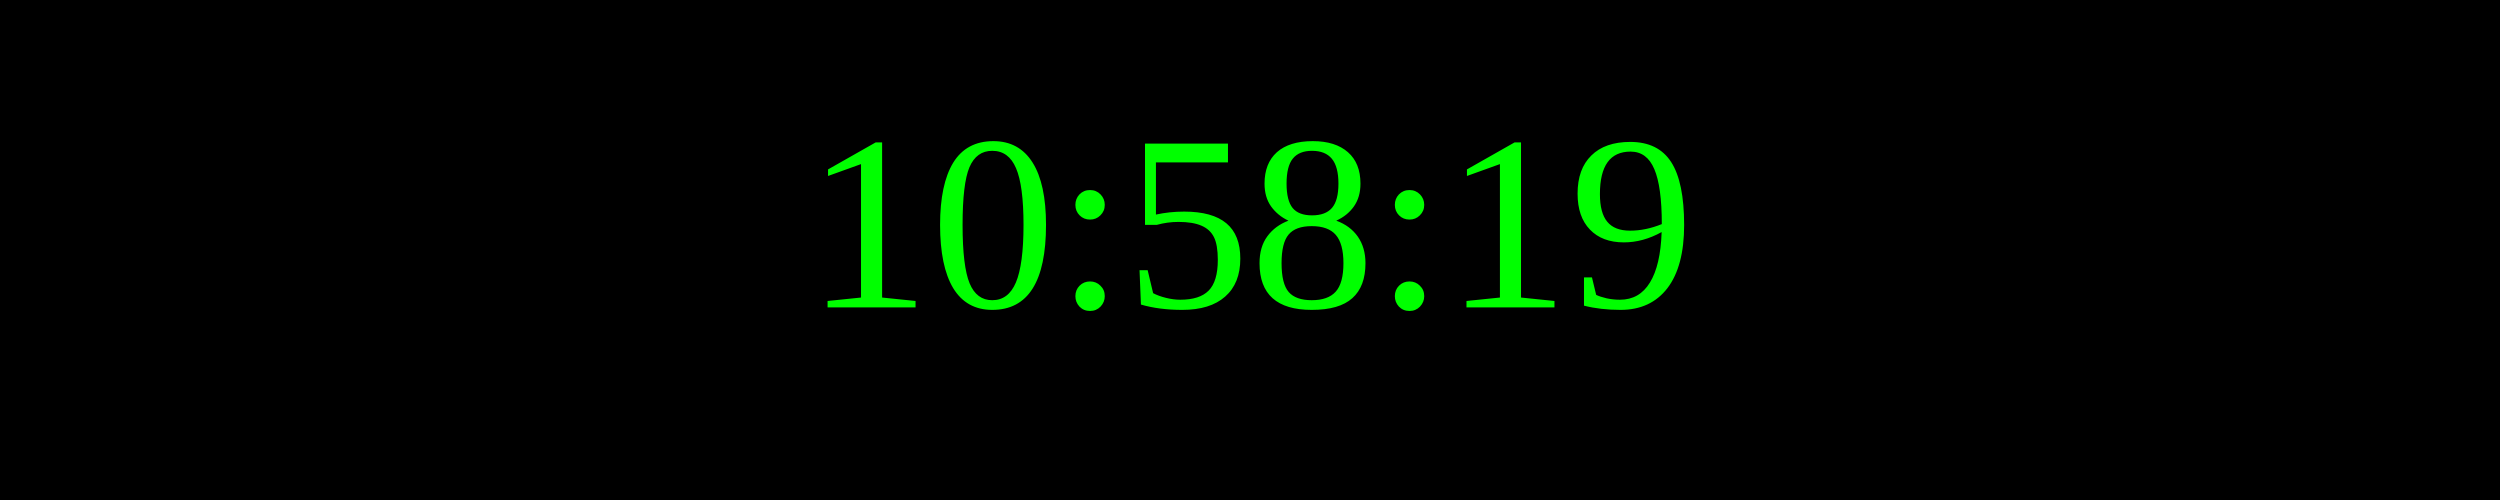
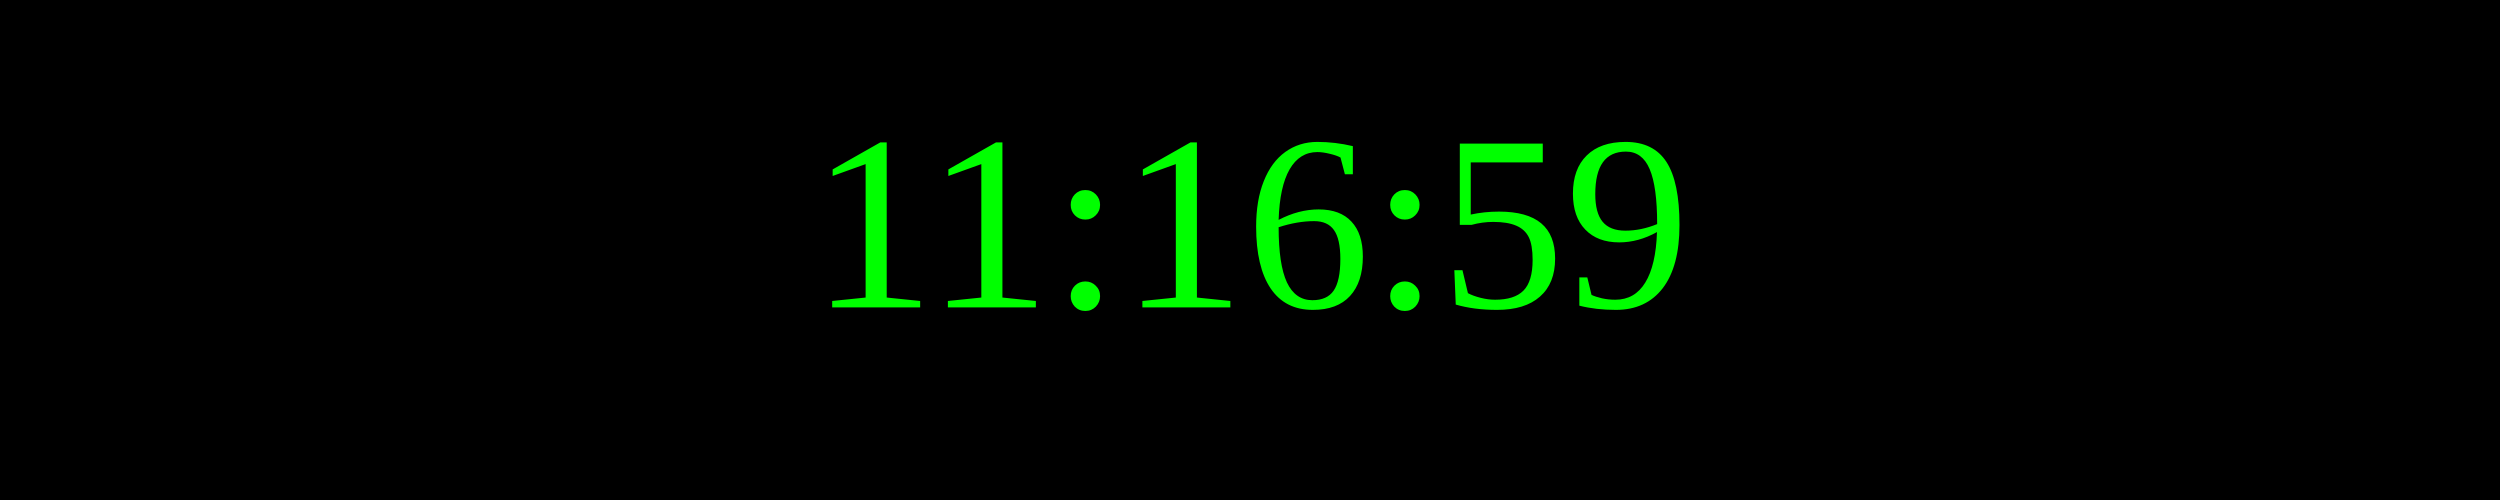
<svg xmlns="http://www.w3.org/2000/svg" width="250" height="50">
  <rect width="100%" height="100%" fill="black" />
  <text x="50%" y="50%" font-size="25" fill="lime" text-anchor="middle" dominant-baseline="middle">
- 10:58:19
+ 11:16:59
</text>
</svg>
